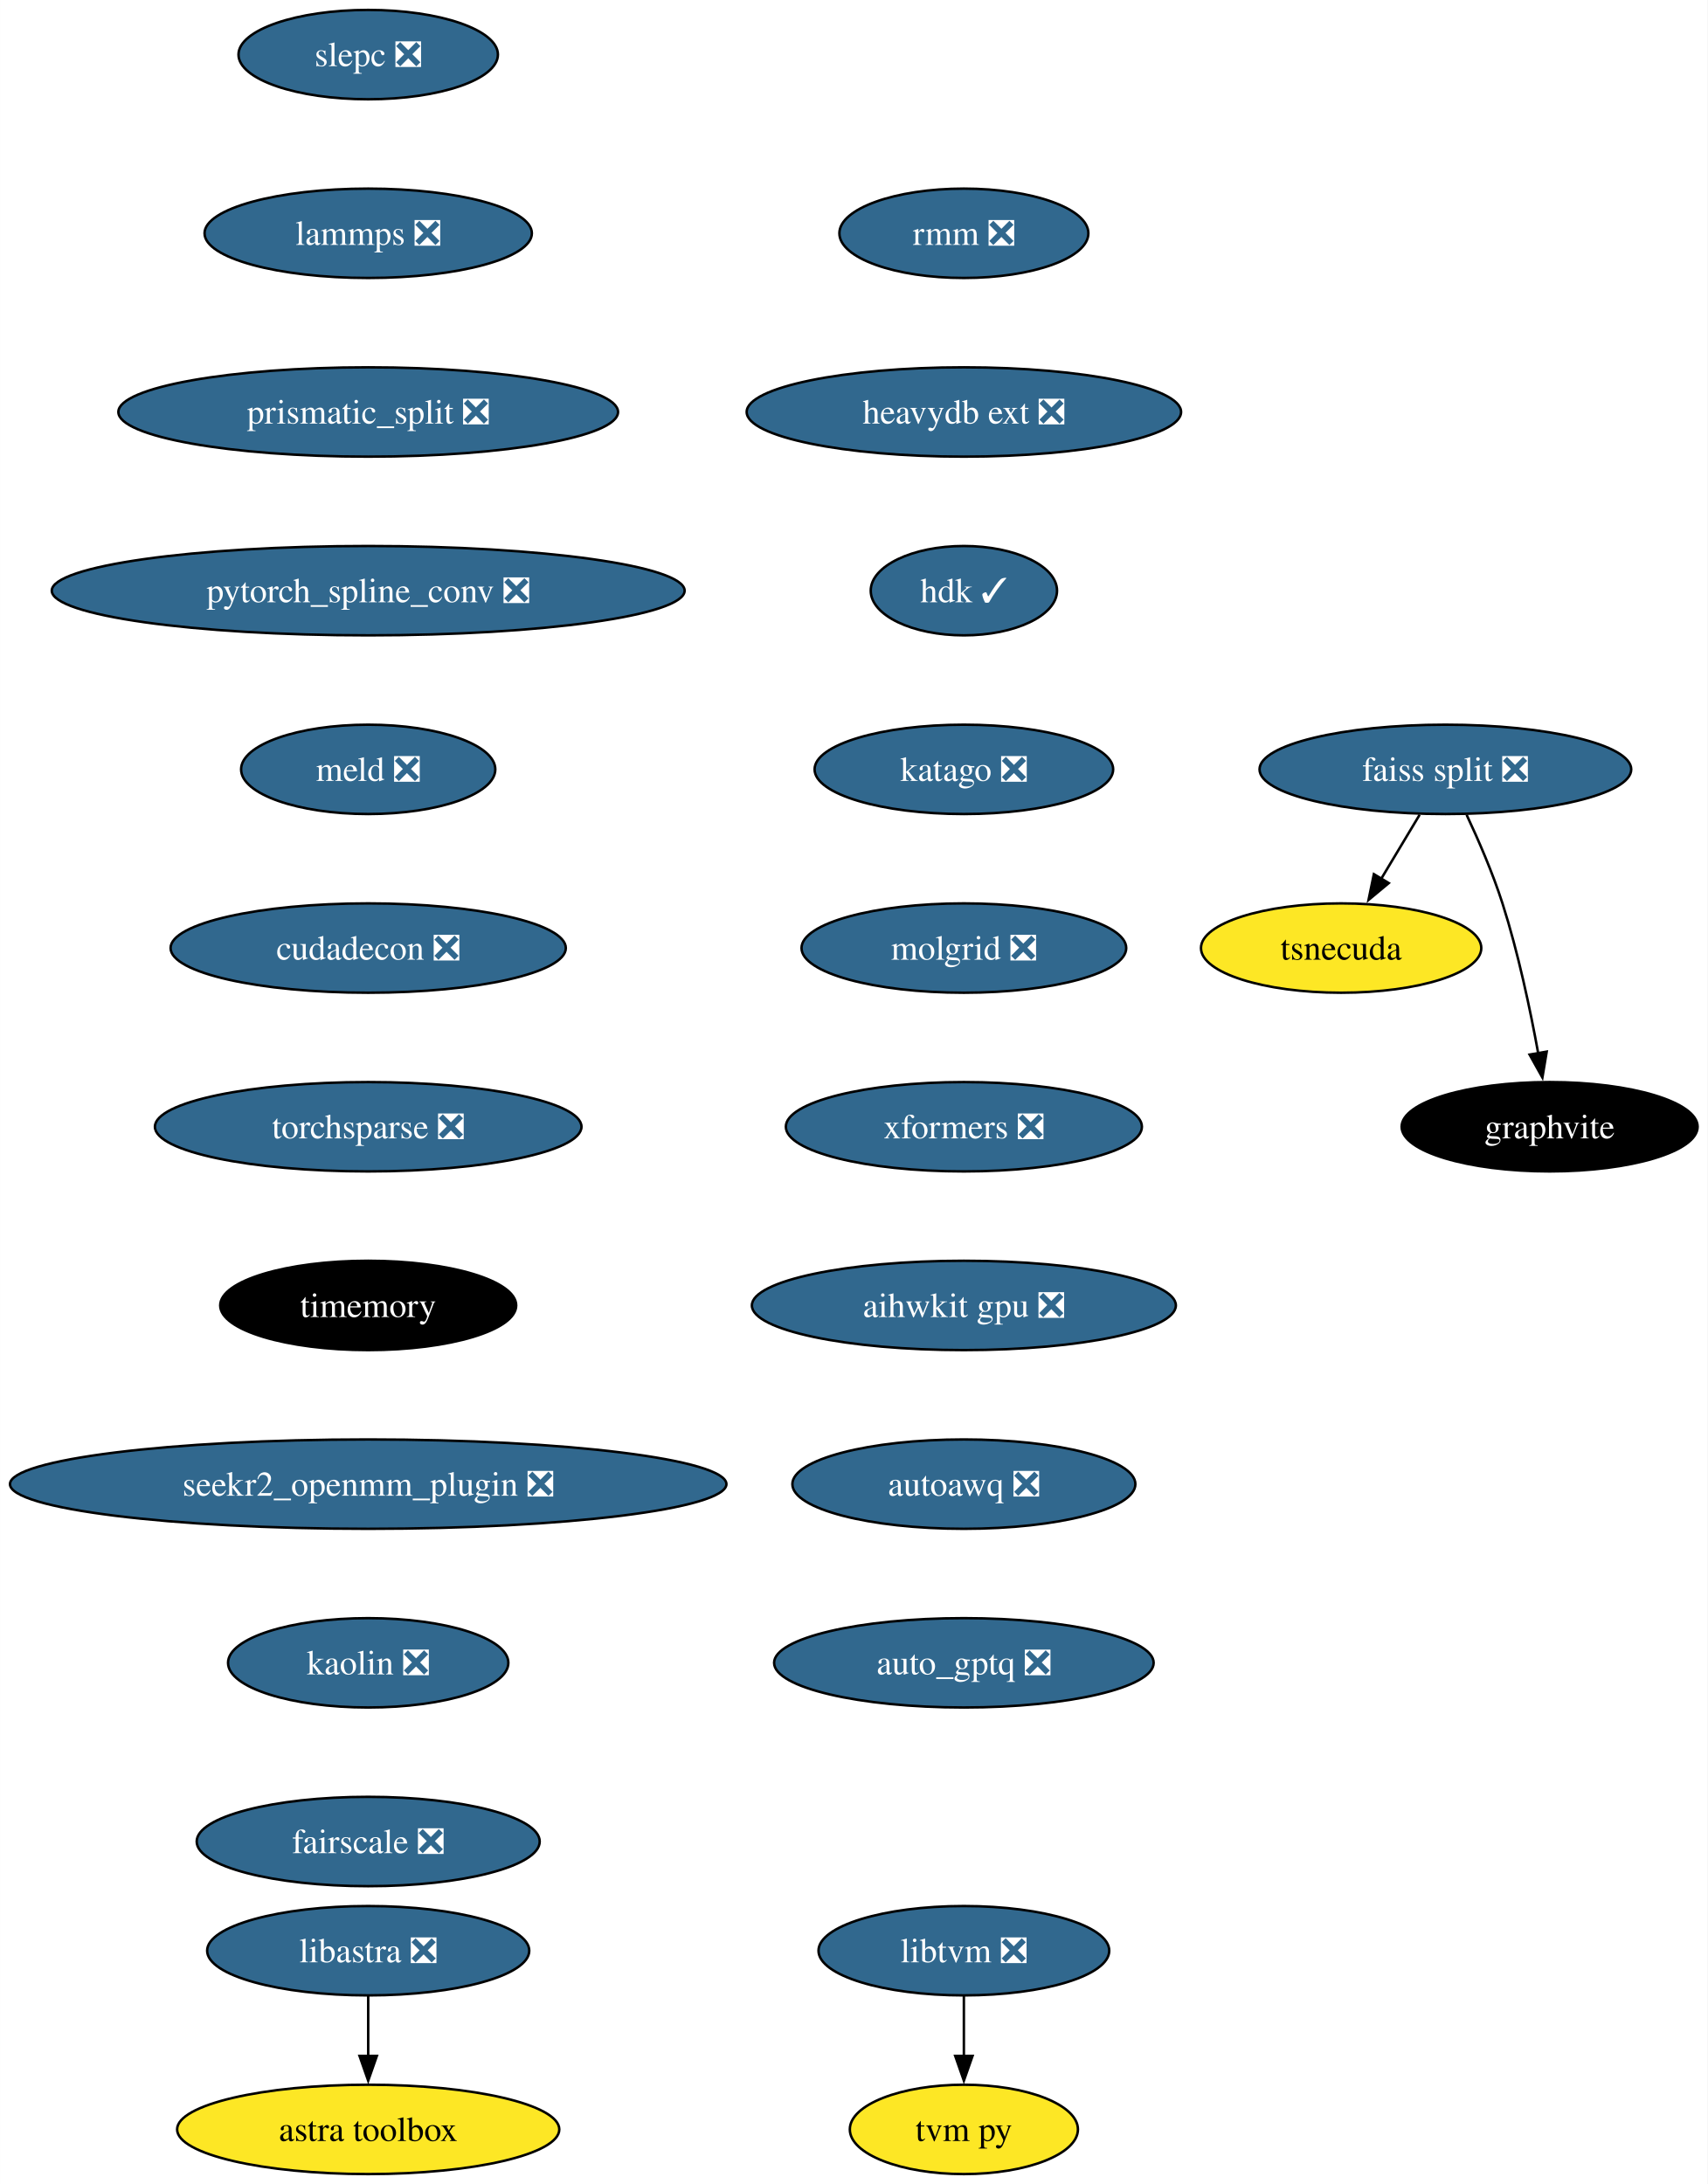
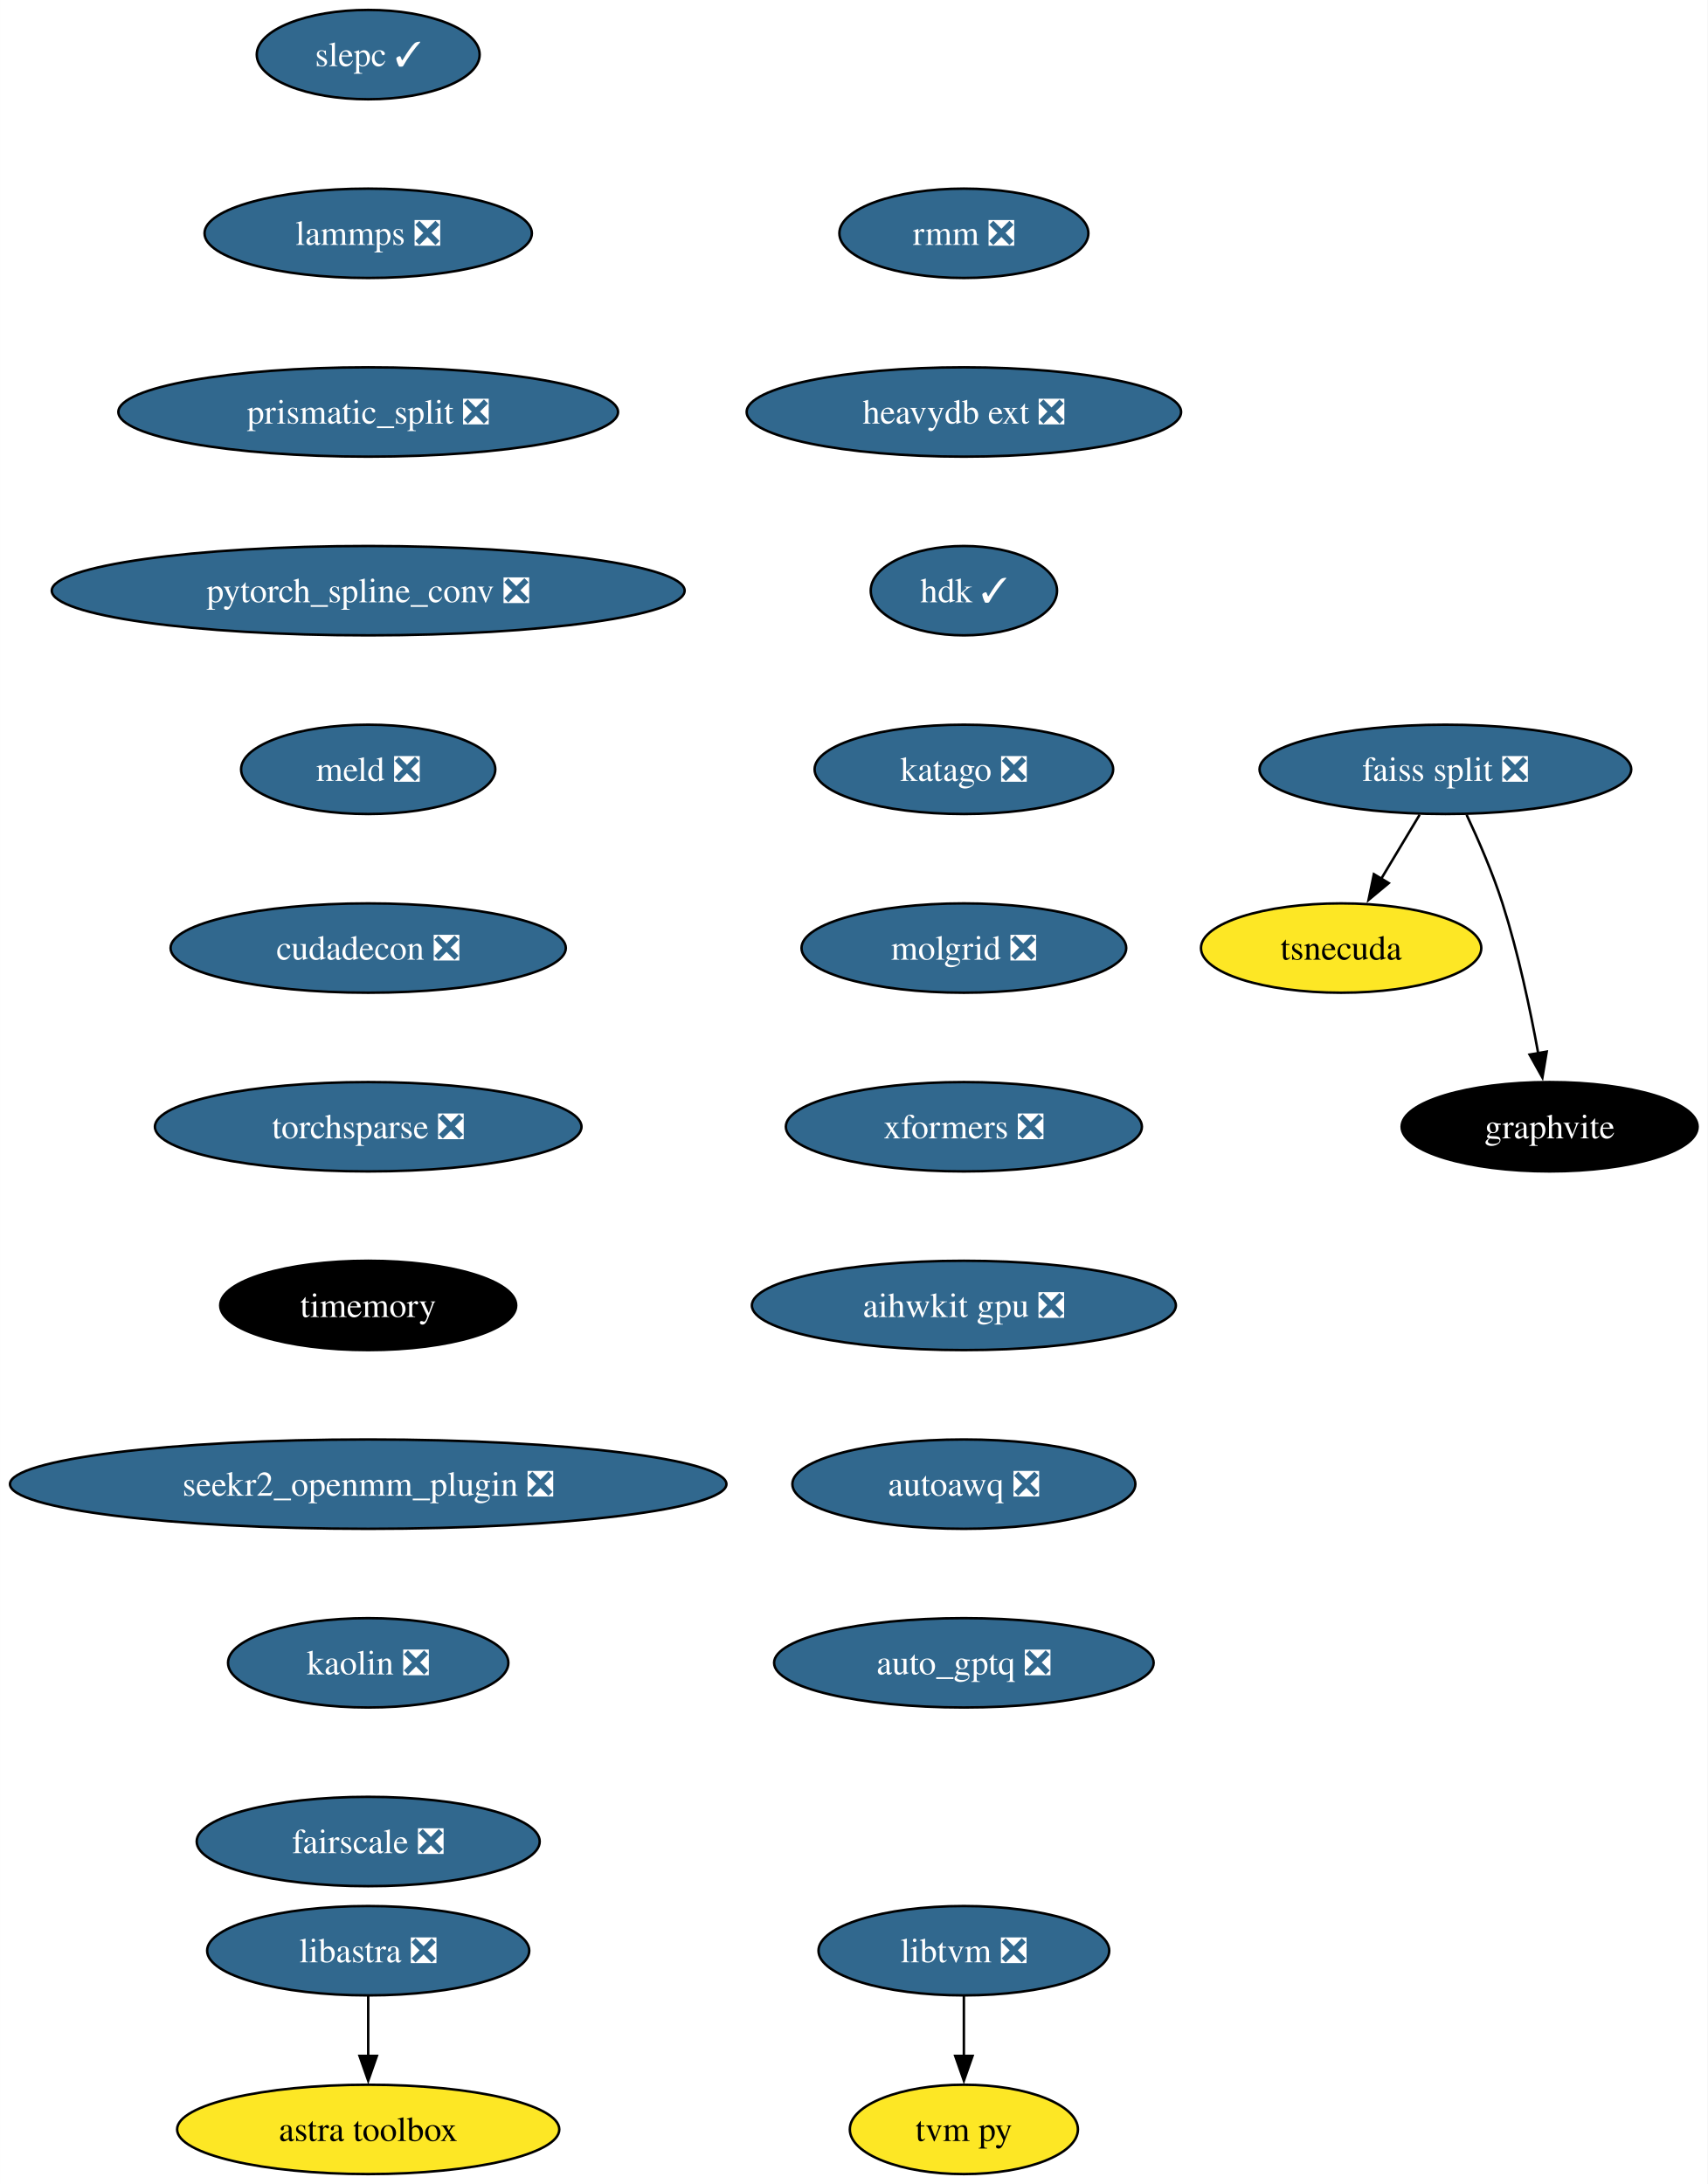
<svg xmlns="http://www.w3.org/2000/svg" xmlns:xlink="http://www.w3.org/1999/xlink" width="688pt" height="880pt" viewBox="0.00 0.00 687.96 880.00">
  <g id="graph0" class="graph" transform="scale(1 1) rotate(0) translate(4 876)">
    <polygon fill="white" stroke="none" points="-4,4 -4,-876 683.96,-876 683.96,4 -4,4" />
    <g id="node1" class="node">
      <g id="a_node1">
-         <a xlink:href="https://github.com/conda-forge/slepc-feedstock/pull/82" xlink:title="slepc ❎">
-           <ellipse fill="#31688e" stroke="black" cx="144.33" cy="-854" rx="52.26" ry="18" />
-           <text text-anchor="middle" x="144.33" y="-849.33" font-family="Times,serif" font-size="14.00" fill="white">slepc ❎</text>
+         <a xlink:href="https://github.com/conda-forge/slepc-feedstock/pull/82" xlink:title="slepc ✓">
+           <ellipse fill="#31688e" stroke="black" cx="144.33" cy="-854" rx="44.9" ry="18" />
+           <text text-anchor="middle" x="144.33" y="-849.33" font-family="Times,serif" font-size="14.00" fill="white">slepc ✓</text>
        </a>
      </g>
    </g>
    <g id="node2" class="node">
      <g id="a_node2">
        <a xlink:href="https://github.com/conda-forge/lammps-feedstock/pull/188" xlink:title="lammps ❎">
          <ellipse fill="#31688e" stroke="black" cx="144.33" cy="-782" rx="65.94" ry="18" />
          <text text-anchor="middle" x="144.33" y="-777.33" font-family="Times,serif" font-size="14.00" fill="white">lammps ❎</text>
        </a>
      </g>
    </g>
    <g id="node3" class="node">
      <g id="a_node3">
        <a xlink:href="https://github.com/conda-forge/prismatic_split-feedstock/pull/54" xlink:title="prismatic_split ❎">
          <ellipse fill="#31688e" stroke="black" cx="144.33" cy="-710" rx="100.66" ry="18" />
          <text text-anchor="middle" x="144.33" y="-705.33" font-family="Times,serif" font-size="14.00" fill="white">prismatic_split ❎</text>
        </a>
      </g>
    </g>
    <g id="node4" class="node">
      <g id="a_node4">
        <a xlink:href="https://github.com/conda-forge/pytorch_spline_conv-feedstock/pull/36" xlink:title="pytorch_spline_conv ❎">
          <ellipse fill="#31688e" stroke="black" cx="144.33" cy="-638" rx="127.49" ry="18" />
          <text text-anchor="middle" x="144.33" y="-633.33" font-family="Times,serif" font-size="14.00" fill="white">pytorch_spline_conv ❎</text>
        </a>
      </g>
    </g>
    <g id="node8" class="node">
      <g id="a_node8">
        <a xlink:href="https://github.com/conda-forge/meld-feedstock/pull/23" xlink:title="meld ❎">
          <ellipse fill="#31688e" stroke="black" cx="144.33" cy="-566" rx="51.21" ry="18" />
          <text text-anchor="middle" x="144.33" y="-561.33" font-family="Times,serif" font-size="14.00" fill="white">meld ❎</text>
        </a>
      </g>
    </g>
    <g id="node5" class="node">
      <g id="a_node5">
        <a xlink:href="https://github.com/conda-forge/faiss-split-feedstock/pull/72" xlink:title="faiss split ❎">
          <ellipse fill="#31688e" stroke="black" cx="578.33" cy="-566" rx="74.88" ry="18" />
          <text text-anchor="middle" x="578.33" y="-561.33" font-family="Times,serif" font-size="14.00" fill="white">faiss split ❎</text>
        </a>
      </g>
    </g>
    <g id="node6" class="node">
      <g id="a_node6">
        <a xlink:href="https://github.com/conda-forge/tsnecuda-feedstock" xlink:title="tsnecuda">
          <ellipse fill="#fde725" stroke="black" cx="536.33" cy="-494" rx="56.47" ry="18" />
          <text text-anchor="middle" x="536.33" y="-489.32" font-family="Times,serif" font-size="14.00">tsnecuda</text>
        </a>
      </g>
    </g>
    <g id="edge4" class="edge">
      <path fill="none" stroke="black" d="M567.95,-547.7C563.27,-539.9 557.64,-530.51 552.43,-521.83" />
      <polygon fill="black" stroke="black" points="555.52,-520.18 547.37,-513.4 549.52,-523.78 555.52,-520.18" />
    </g>
    <g id="node7" class="node">
      <g id="a_node7">
        <a xlink:href="https://github.com/conda-forge/graphvite-feedstock" xlink:title="graphvite">
          <ellipse fill="#000000" stroke="black" cx="620.33" cy="-422" rx="59.63" ry="18" />
          <text text-anchor="middle" x="620.33" y="-417.32" font-family="Times,serif" font-size="14.00" fill="white">graphvite</text>
        </a>
      </g>
    </g>
    <g id="edge5" class="edge">
      <path fill="none" stroke="black" d="M586.89,-547.67C591.67,-537.48 597.42,-524.23 601.33,-512 607.67,-492.19 612.52,-469.23 615.73,-451.59" />
      <polygon fill="black" stroke="black" points="619.16,-452.27 617.42,-441.82 612.26,-451.07 619.16,-452.27" />
    </g>
    <g id="node11" class="node">
      <g id="a_node11">
        <a xlink:href="https://github.com/conda-forge/cudadecon-feedstock/pull/27" xlink:title="cudadecon ❎">
          <ellipse fill="#31688e" stroke="black" cx="144.33" cy="-494" rx="79.62" ry="18" />
          <text text-anchor="middle" x="144.33" y="-489.32" font-family="Times,serif" font-size="14.00" fill="white">cudadecon ❎</text>
        </a>
      </g>
    </g>
    <g id="node9" class="node">
      <g id="a_node9">
        <a xlink:href="https://github.com/conda-forge/libtvm-feedstock/pull/40" xlink:title="libtvm ❎">
          <ellipse fill="#31688e" stroke="black" cx="384.33" cy="-90" rx="58.57" ry="18" />
          <text text-anchor="middle" x="384.33" y="-85.33" font-family="Times,serif" font-size="14.00" fill="white">libtvm ❎</text>
        </a>
      </g>
    </g>
    <g id="node10" class="node">
      <g id="a_node10">
        <a xlink:href="https://github.com/conda-forge/tvm-py-feedstock" xlink:title="tvm py">
          <ellipse fill="#fde725" stroke="black" cx="384.33" cy="-18" rx="45.95" ry="18" />
          <text text-anchor="middle" x="384.33" y="-13.32" font-family="Times,serif" font-size="14.00">tvm py</text>
        </a>
      </g>
    </g>
    <g id="edge7" class="edge">
      <path fill="none" stroke="black" d="M384.33,-71.7C384.33,-64.41 384.33,-55.73 384.33,-47.54" />
      <polygon fill="black" stroke="black" points="387.83,-47.62 384.33,-37.62 380.83,-47.62 387.83,-47.62" />
    </g>
    <g id="node12" class="node">
      <g id="a_node12">
        <a xlink:href="https://github.com/conda-forge/torchsparse-feedstock/pull/30" xlink:title="torchsparse ❎">
          <ellipse fill="#31688e" stroke="black" cx="144.33" cy="-422" rx="85.93" ry="18" />
          <text text-anchor="middle" x="144.33" y="-417.32" font-family="Times,serif" font-size="14.00" fill="white">torchsparse ❎</text>
        </a>
      </g>
    </g>
    <g id="node13" class="node">
      <g id="a_node13">
        <a xlink:href="https://github.com/conda-forge/timemory-feedstock" xlink:title="timemory">
          <ellipse fill="#000000" stroke="black" cx="144.33" cy="-350" rx="59.63" ry="18" />
          <text text-anchor="middle" x="144.33" y="-345.32" font-family="Times,serif" font-size="14.00" fill="white">timemory</text>
        </a>
      </g>
    </g>
    <g id="node16" class="node">
      <g id="a_node16">
        <a xlink:href="https://github.com/conda-forge/seekr2_openmm_plugin-feedstock/pull/17" xlink:title="seekr2_openmm_plugin ❎">
          <ellipse fill="#31688e" stroke="black" cx="144.33" cy="-278" rx="144.33" ry="18" />
          <text text-anchor="middle" x="144.33" y="-273.32" font-family="Times,serif" font-size="14.00" fill="white">seekr2_openmm_plugin ❎</text>
        </a>
      </g>
    </g>
    <g id="node14" class="node">
      <g id="a_node14">
        <a xlink:href="https://github.com/conda-forge/libastra-feedstock/pull/24" xlink:title="libastra ❎">
          <ellipse fill="#31688e" stroke="black" cx="144.33" cy="-90" rx="64.89" ry="18" />
          <text text-anchor="middle" x="144.33" y="-85.33" font-family="Times,serif" font-size="14.00" fill="white">libastra ❎</text>
        </a>
      </g>
    </g>
    <g id="node15" class="node">
      <g id="a_node15">
        <a xlink:href="https://github.com/conda-forge/astra-toolbox-feedstock" xlink:title="astra toolbox">
          <ellipse fill="#fde725" stroke="black" cx="144.33" cy="-18" rx="76.99" ry="18" />
          <text text-anchor="middle" x="144.33" y="-13.32" font-family="Times,serif" font-size="14.00">astra toolbox</text>
        </a>
      </g>
    </g>
    <g id="edge11" class="edge">
      <path fill="none" stroke="black" d="M144.33,-71.7C144.33,-64.41 144.33,-55.73 144.33,-47.54" />
      <polygon fill="black" stroke="black" points="147.83,-47.62 144.33,-37.62 140.83,-47.62 147.83,-47.62" />
    </g>
    <g id="node17" class="node">
      <g id="a_node17">
        <a xlink:href="https://github.com/conda-forge/kaolin-feedstock/pull/21" xlink:title="kaolin ❎">
          <ellipse fill="#31688e" stroke="black" cx="144.33" cy="-206" rx="56.47" ry="18" />
          <text text-anchor="middle" x="144.33" y="-201.33" font-family="Times,serif" font-size="14.00" fill="white">kaolin ❎</text>
        </a>
      </g>
    </g>
    <g id="node18" class="node">
      <g id="a_node18">
        <a xlink:href="https://github.com/conda-forge/fairscale-feedstock/pull/32" xlink:title="fairscale ❎">
          <ellipse fill="#31688e" stroke="black" cx="144.33" cy="-134" rx="69.1" ry="18" />
          <text text-anchor="middle" x="144.33" y="-129.32" font-family="Times,serif" font-size="14.00" fill="white">fairscale ❎</text>
        </a>
      </g>
    </g>
    <g id="node19" class="node">
      <g id="a_node19">
        <a xlink:href="https://github.com/conda-forge/rmm-feedstock/pull/29" xlink:title="rmm ❎">
          <ellipse fill="#31688e" stroke="black" cx="384.33" cy="-782" rx="50.16" ry="18" />
          <text text-anchor="middle" x="384.33" y="-777.33" font-family="Times,serif" font-size="14.00" fill="white">rmm ❎</text>
        </a>
      </g>
    </g>
    <g id="node20" class="node">
      <g id="a_node20">
        <a xlink:href="https://github.com/conda-forge/heavydb-ext-feedstock/pull/65" xlink:title="heavydb ext ❎">
          <ellipse fill="#31688e" stroke="black" cx="384.33" cy="-710" rx="87.51" ry="18" />
          <text text-anchor="middle" x="384.33" y="-705.33" font-family="Times,serif" font-size="14.00" fill="white">heavydb ext ❎</text>
        </a>
      </g>
    </g>
    <g id="node21" class="node">
      <g id="a_node21">
        <a xlink:href="https://github.com/conda-forge/hdk-feedstock/pull/56" xlink:title="hdk ✓">
          <ellipse fill="#31688e" stroke="black" cx="384.33" cy="-638" rx="37.53" ry="18" />
          <text text-anchor="middle" x="384.33" y="-633.33" font-family="Times,serif" font-size="14.00" fill="white">hdk ✓</text>
        </a>
      </g>
    </g>
    <g id="node22" class="node">
      <g id="a_node22">
        <a xlink:href="https://github.com/conda-forge/katago-feedstock/pull/9" xlink:title="katago ❎">
          <ellipse fill="#31688e" stroke="black" cx="384.33" cy="-566" rx="60.15" ry="18" />
          <text text-anchor="middle" x="384.33" y="-561.33" font-family="Times,serif" font-size="14.00" fill="white">katago ❎</text>
        </a>
      </g>
    </g>
    <g id="node23" class="node">
      <g id="a_node23">
        <a xlink:href="https://github.com/conda-forge/molgrid-feedstock/pull/11" xlink:title="molgrid ❎">
          <ellipse fill="#31688e" stroke="black" cx="384.33" cy="-494" rx="65.41" ry="18" />
          <text text-anchor="middle" x="384.33" y="-489.32" font-family="Times,serif" font-size="14.00" fill="white">molgrid ❎</text>
        </a>
      </g>
    </g>
    <g id="node24" class="node">
      <g id="a_node24">
        <a xlink:href="https://github.com/conda-forge/xformers-feedstock/pull/21" xlink:title="xformers ❎">
          <ellipse fill="#31688e" stroke="black" cx="384.33" cy="-422" rx="71.73" ry="18" />
          <text text-anchor="middle" x="384.33" y="-417.32" font-family="Times,serif" font-size="14.00" fill="white">xformers ❎</text>
        </a>
      </g>
    </g>
    <g id="node25" class="node">
      <g id="a_node25">
        <a xlink:href="https://github.com/conda-forge/aihwkit-gpu-feedstock/pull/9" xlink:title="aihwkit gpu ❎">
          <ellipse fill="#31688e" stroke="black" cx="384.33" cy="-350" rx="85.41" ry="18" />
          <text text-anchor="middle" x="384.33" y="-345.32" font-family="Times,serif" font-size="14.00" fill="white">aihwkit gpu ❎</text>
        </a>
      </g>
    </g>
    <g id="node26" class="node">
      <g id="a_node26">
        <a xlink:href="https://github.com/conda-forge/autoawq-feedstock/pull/2" xlink:title="autoawq ❎">
          <ellipse fill="#31688e" stroke="black" cx="384.33" cy="-278" rx="69.1" ry="18" />
          <text text-anchor="middle" x="384.33" y="-273.32" font-family="Times,serif" font-size="14.00" fill="white">autoawq ❎</text>
        </a>
      </g>
    </g>
    <g id="node27" class="node">
      <g id="a_node27">
        <a xlink:href="https://github.com/conda-forge/auto_gptq-feedstock/pull/1" xlink:title="auto_gptq ❎">
          <ellipse fill="#31688e" stroke="black" cx="384.33" cy="-206" rx="76.46" ry="18" />
          <text text-anchor="middle" x="384.33" y="-201.32" font-family="Times,serif" font-size="14.00" fill="white">auto_gptq ❎</text>
        </a>
      </g>
    </g>
  </g>
</svg>
